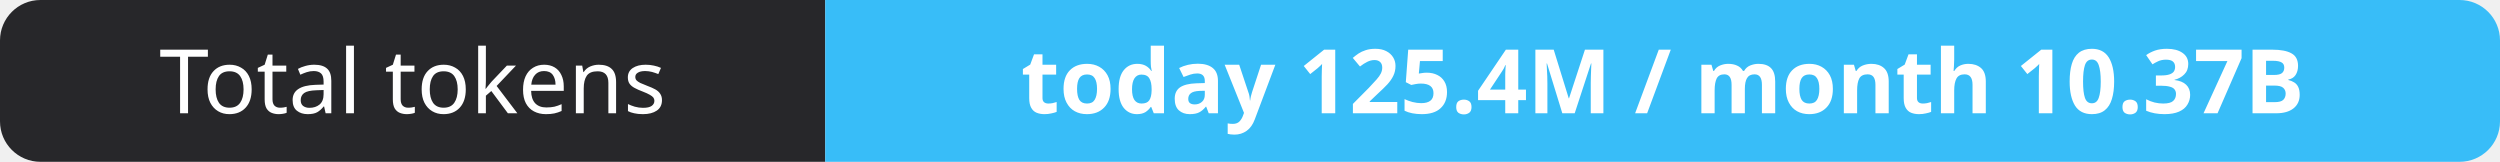
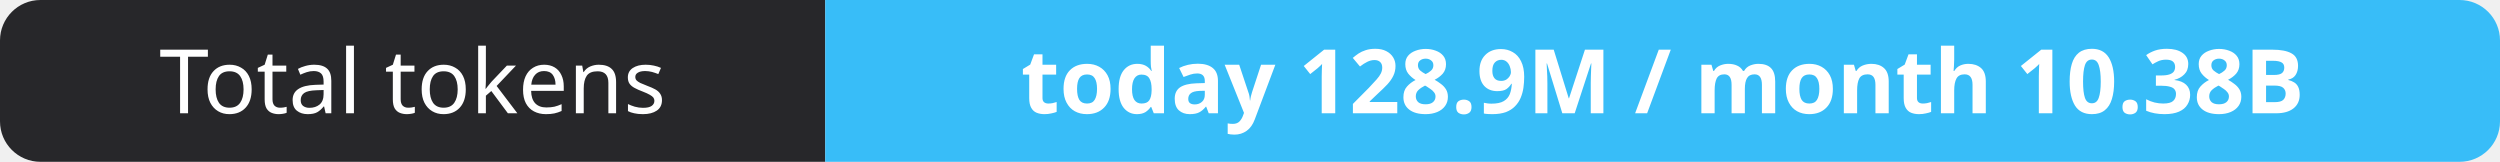
- <svg xmlns="http://www.w3.org/2000/svg" width="309" height="20" role="img" aria-label="Total tokens: today 125.4M / month 10.37B">
+ <svg xmlns="http://www.w3.org/2000/svg" width="309" height="20" role="img" aria-label="Total tokens: today 128.9M / month 10.38B">
  <clipPath id="r">
    <rect width="309" height="20" rx="5" fill="#fff" />
  </clipPath>
  <g clip-path="url(#r)">
    <rect width="102" height="20" fill="#27272a" />
    <rect x="102" width="207" height="20" fill="#38bdf8" />
  </g>
  <g fill="#fff" text-anchor="middle" font-family="Verdana,Geneva,sans-serif" font-size="11">
    <text x="51.0" y="14">Total tokens</text>
-     <text x="205.5" y="14" font-weight="700">today 125.4M / month 10.37B</text>
+     <text x="205.5" y="14" font-weight="700">today 128.9M / month 10.38B</text>
  </g>
</svg>
